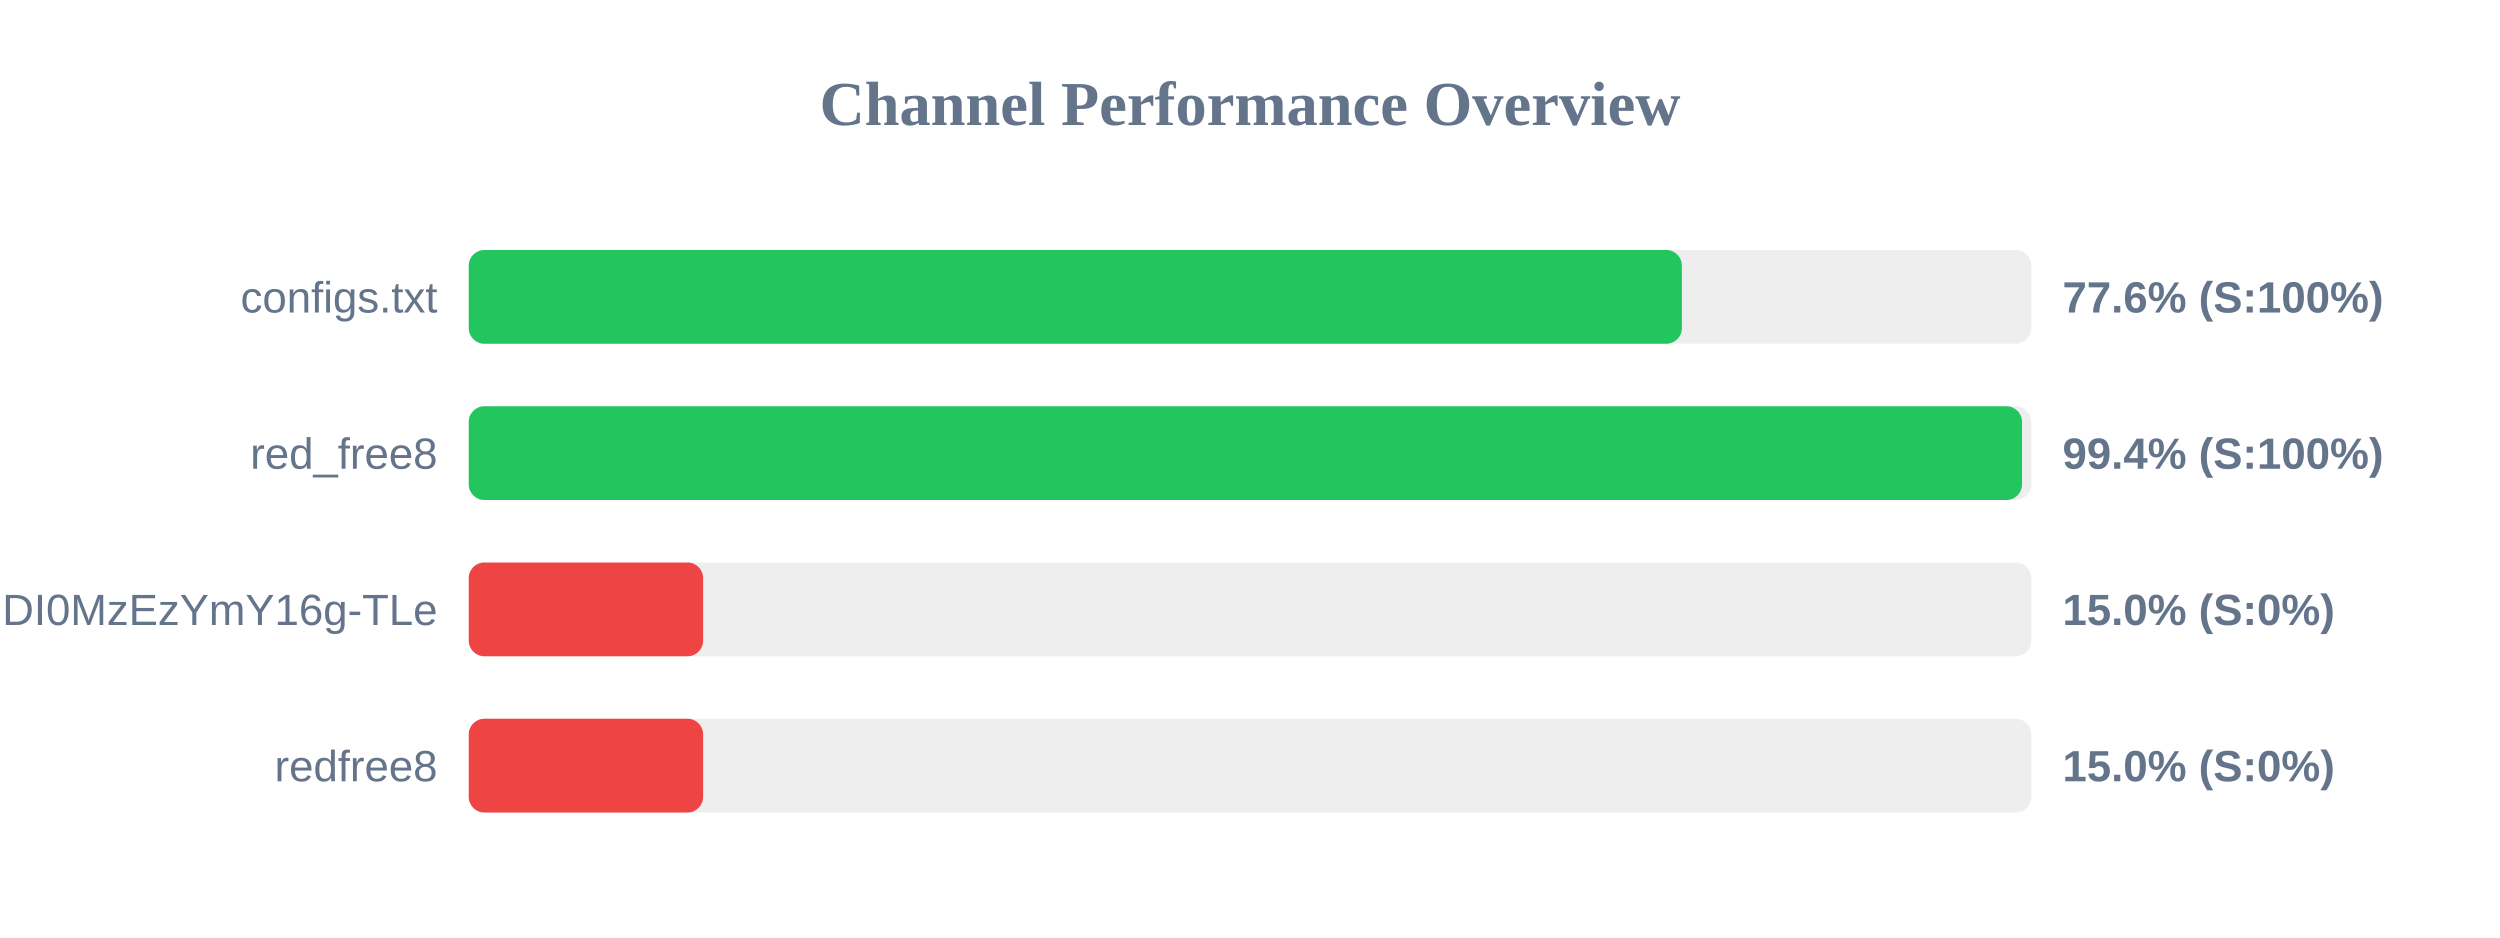
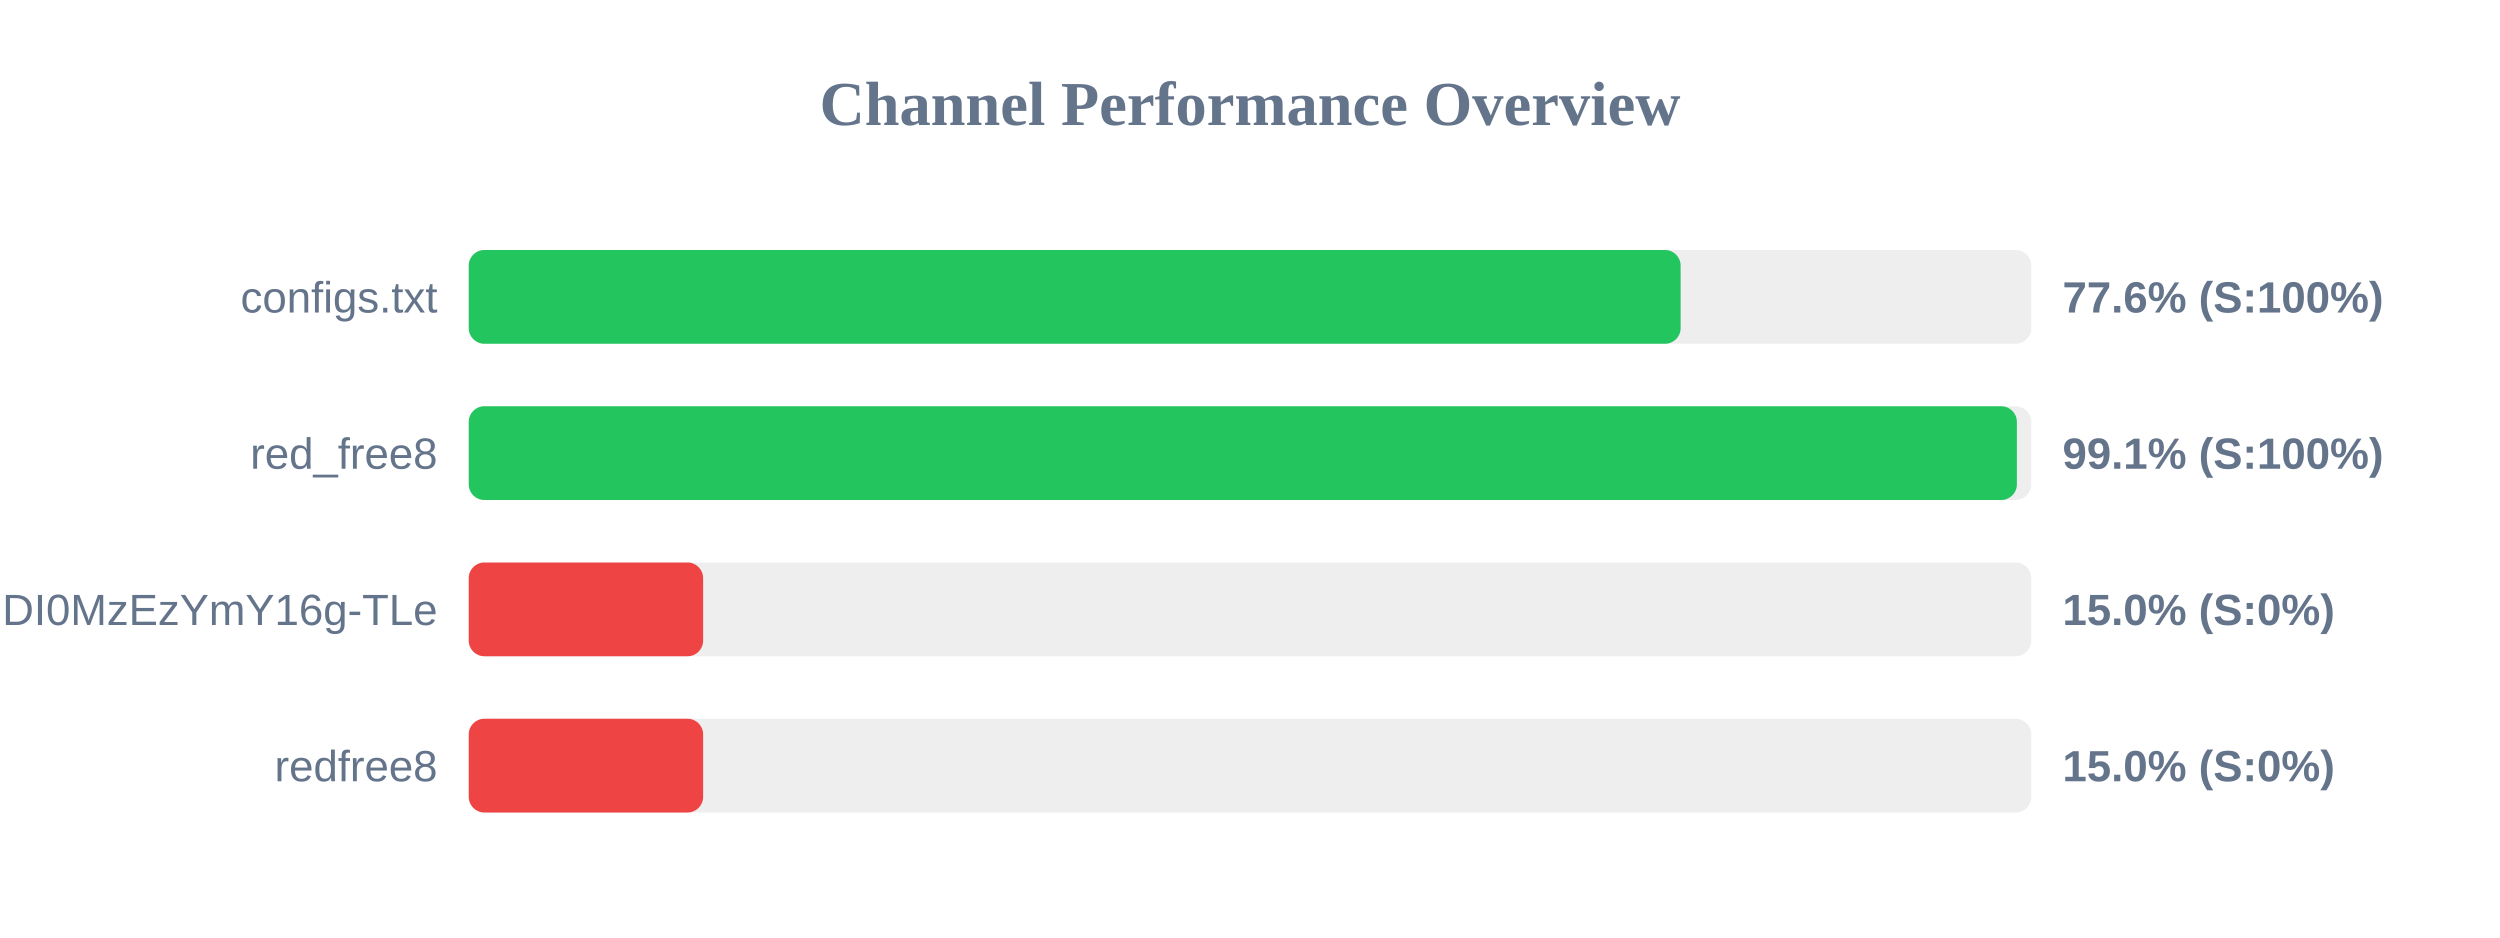
<svg xmlns="http://www.w3.org/2000/svg" width="800" height="300" version="1.1">
  <style>
        .row { font: 14px Arial; fill: #64748b; }
        .score { font: bold 14px Arial; fill: #64748b; }
    </style>
  <text x="400" y="40" text-anchor="middle" font-size="20px" font-weight="bold" fill="#64748b">Channel Performance Overview</text>
  <rect x="150" y="80" width="500" height="30" fill="#eee" rx="5" />
-   <rect x="150" y="80" width="388.2" height="30" fill="#22c55e" rx="5" />
+   <rect x="150" y="80" width="387.8" height="30" fill="#22c55e" rx="5" />
  <text x="140" y="100" text-anchor="end" class="row">configs.txt</text>
  <text x="660" y="100" text-anchor="start" class="score">77.6% (S:100%)</text>
  <rect x="150" y="130" width="500" height="30" fill="#eee" rx="5" />
-   <rect x="150" y="130" width="497.05" height="30" fill="#22c55e" rx="5" />
+   <rect x="150" y="130" width="495.4" height="30" fill="#22c55e" rx="5" />
  <text x="140" y="150" text-anchor="end" class="row">red_free8</text>
-   <text x="660" y="150" text-anchor="start" class="score">99.4% (S:100%)</text>
+   <text x="660" y="150" text-anchor="start" class="score">99.1% (S:100%)</text>
  <rect x="150" y="180" width="500" height="30" fill="#eee" rx="5" />
  <rect x="150" y="180" width="75.0" height="30" fill="#ef4444" rx="5" />
  <text x="140" y="200" text-anchor="end" class="row">NjEzODY1NDgyOCwxNzQ1NDI0MzEzYmY16g-TLe</text>
  <text x="660" y="200" text-anchor="start" class="score">15.0% (S:0%)</text>
  <rect x="150" y="230" width="500" height="30" fill="#eee" rx="5" />
  <rect x="150" y="230" width="75.0" height="30" fill="#ef4444" rx="5" />
  <text x="140" y="250" text-anchor="end" class="row">redfree8</text>
  <text x="660" y="250" text-anchor="start" class="score">15.0% (S:0%)</text>
</svg>
